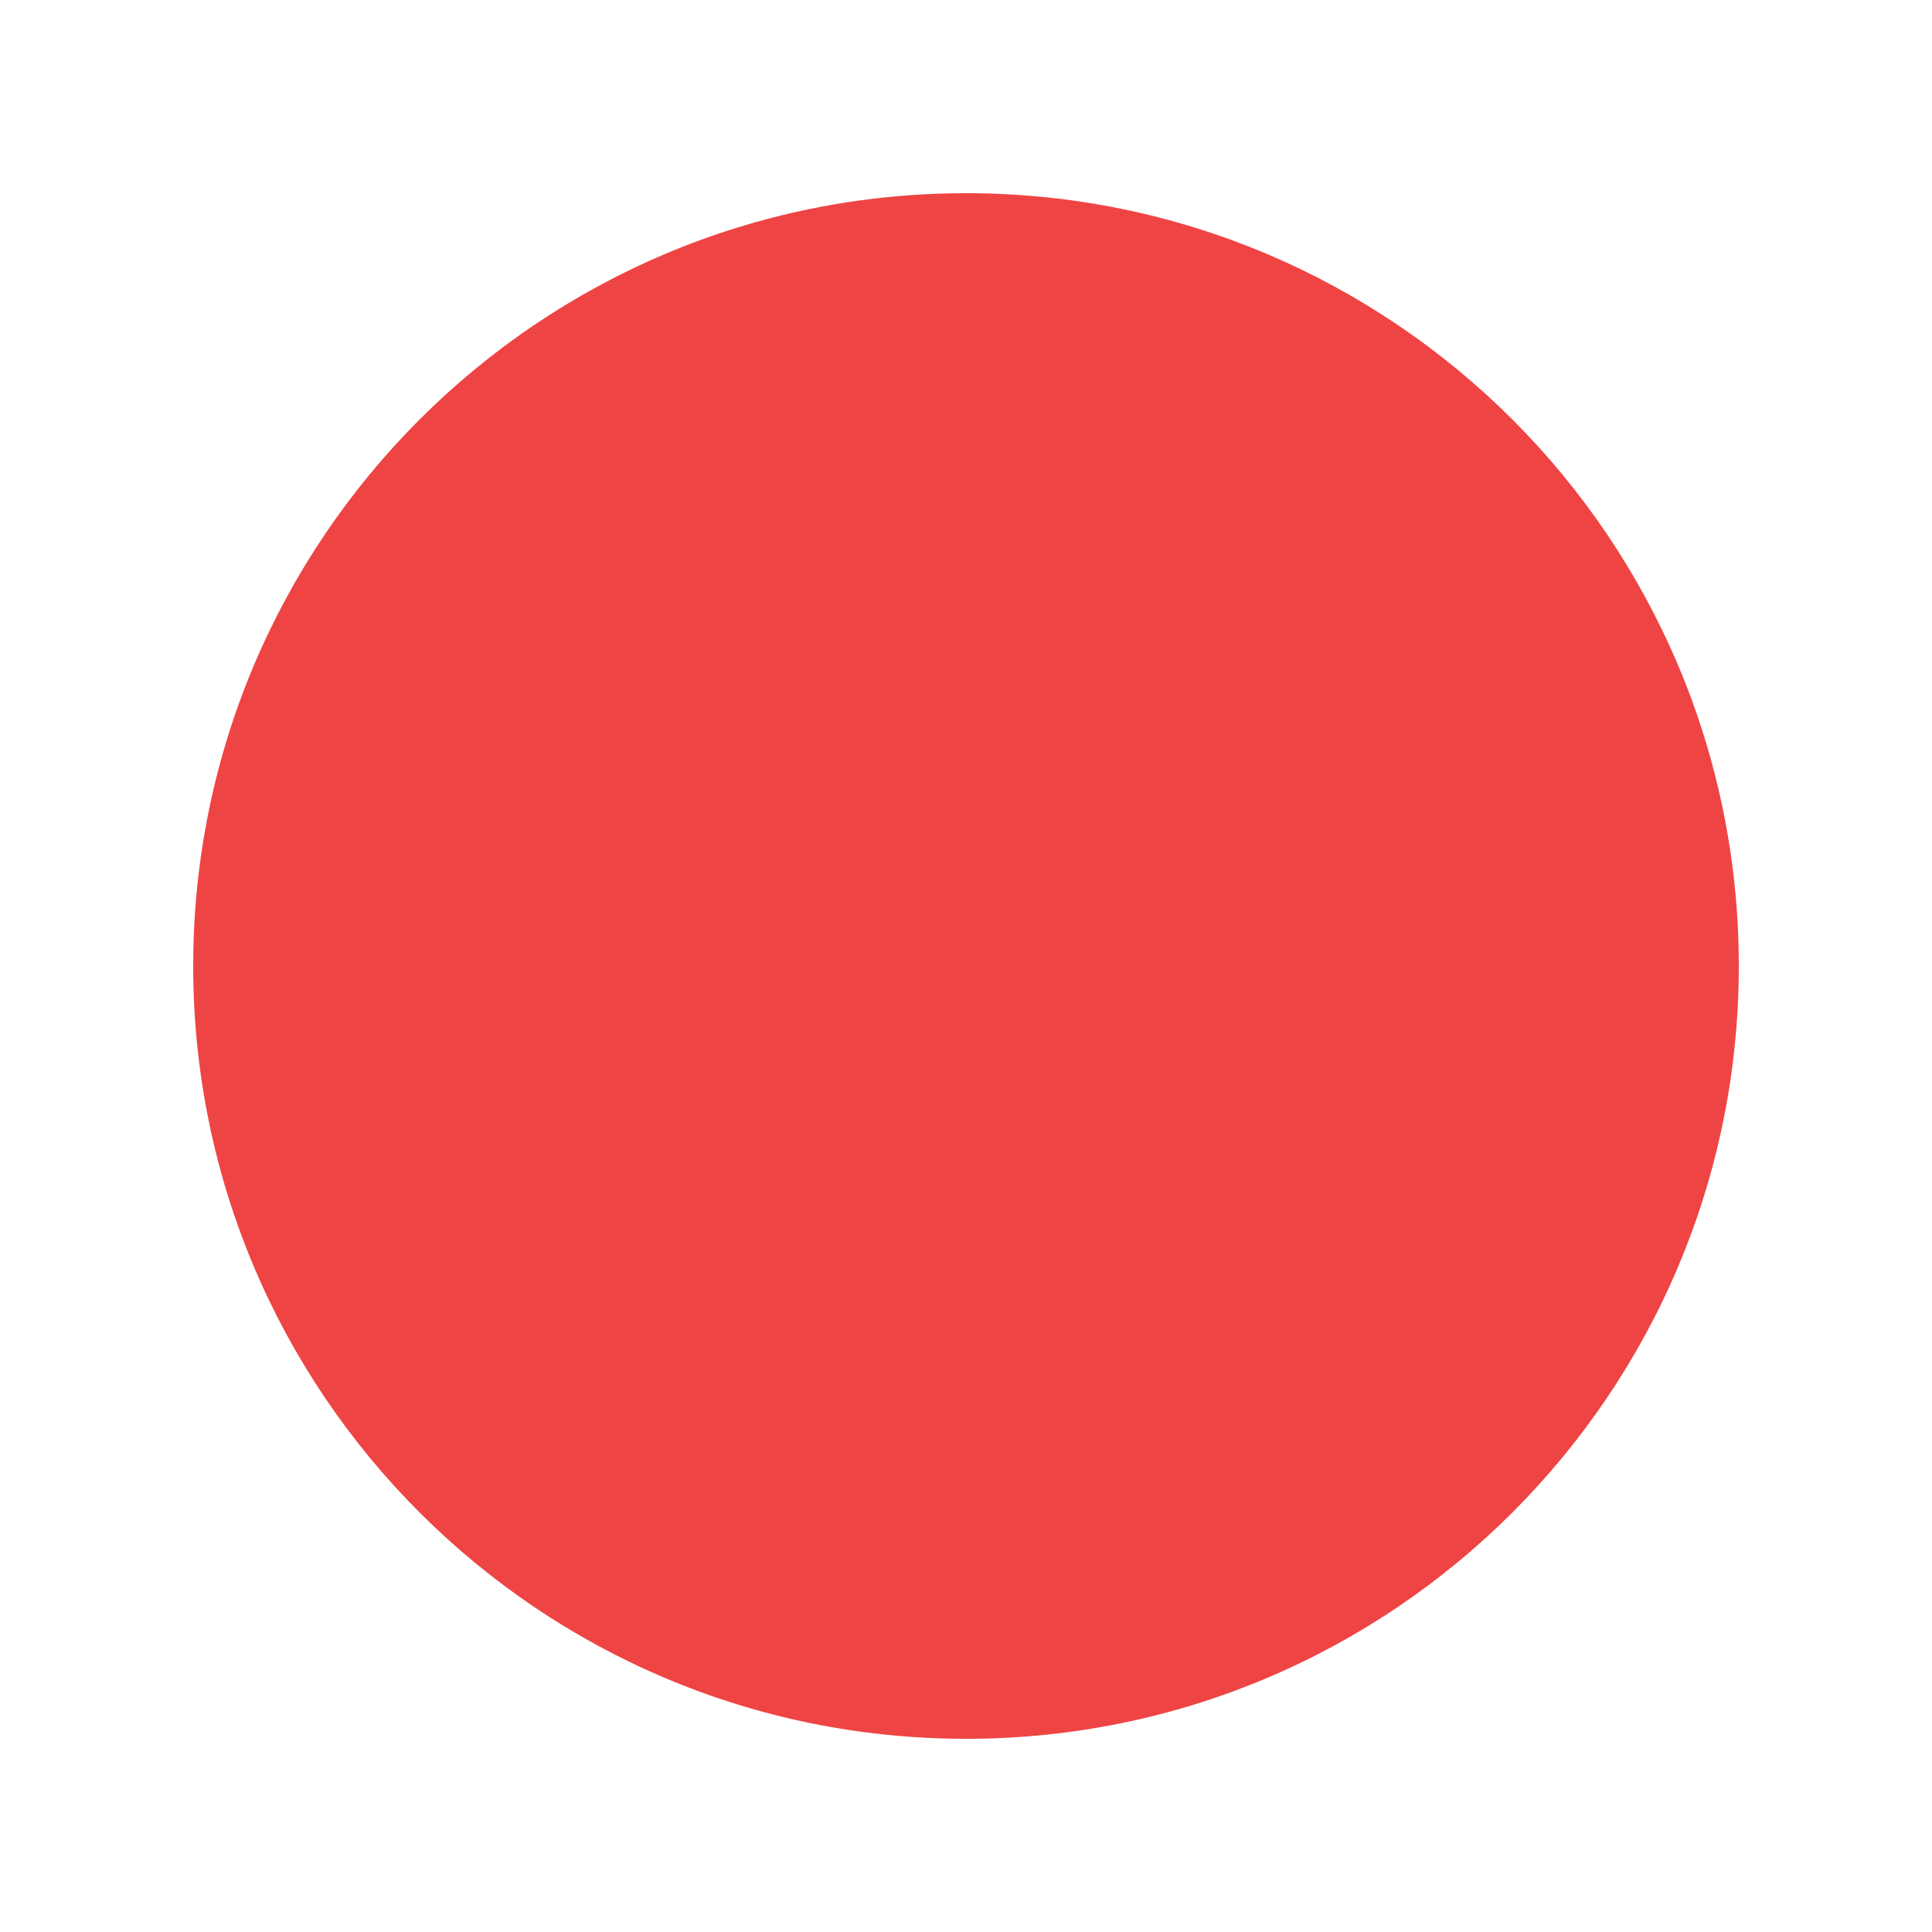
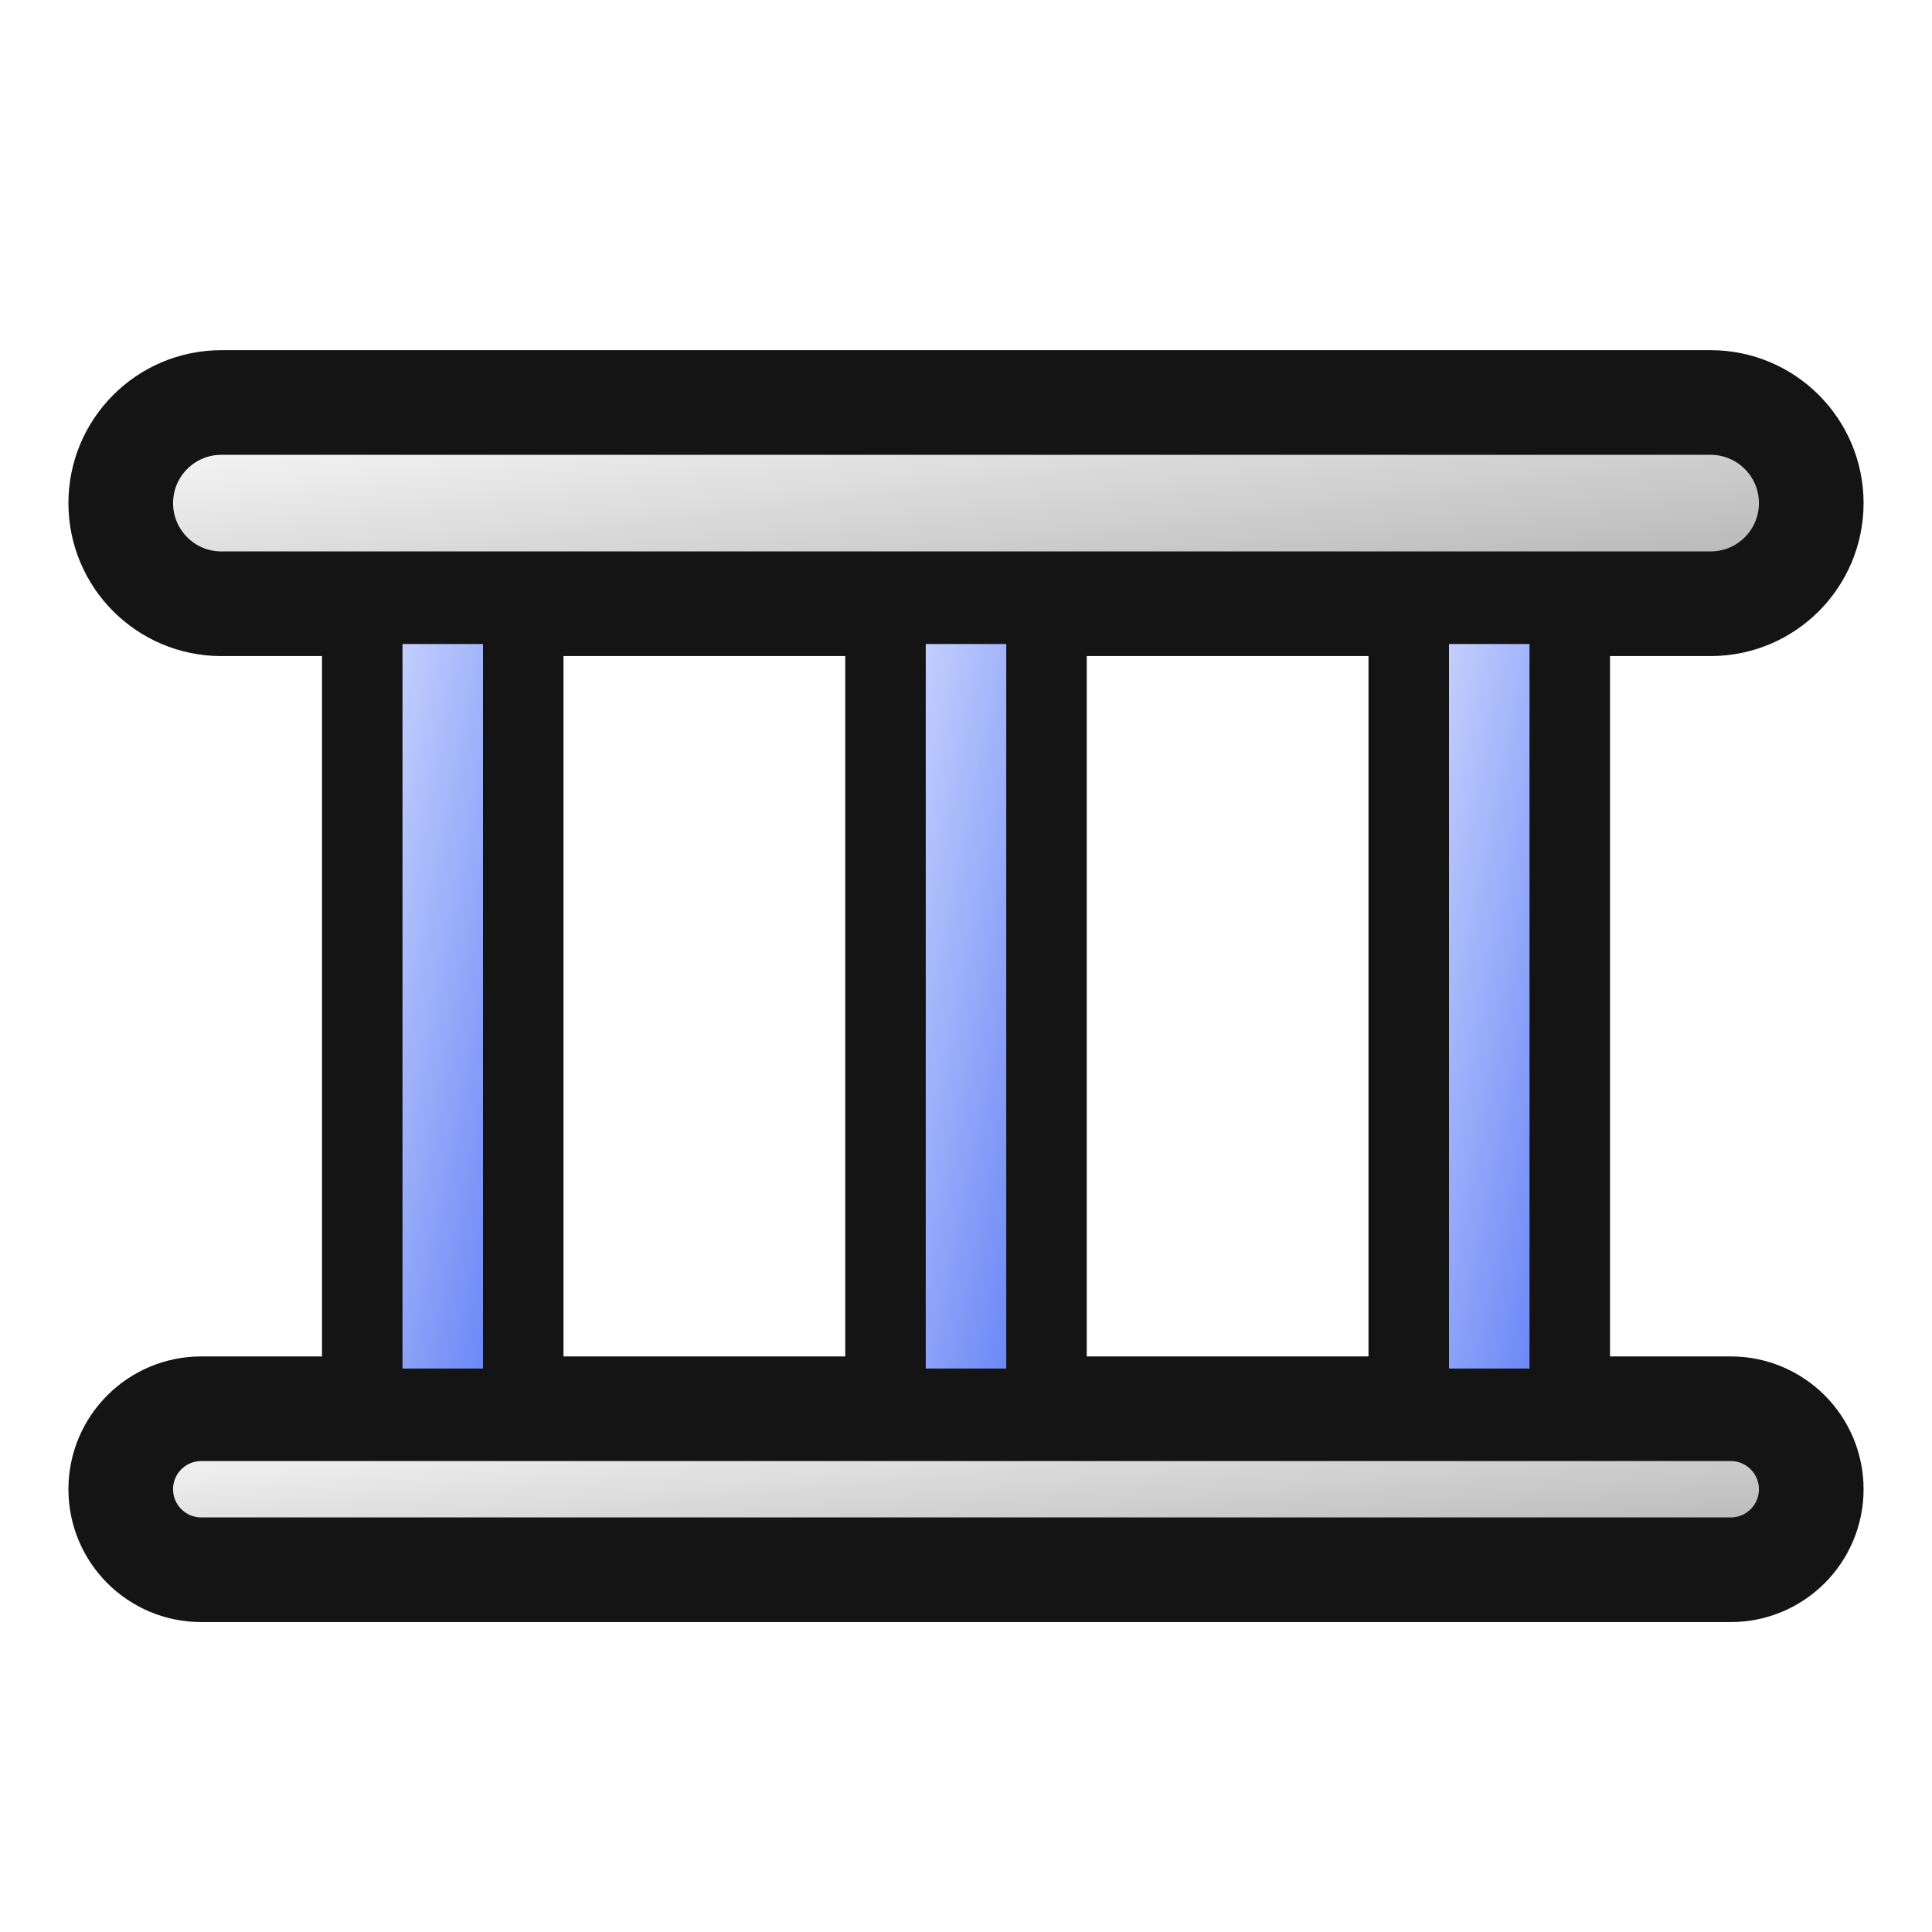
<svg xmlns="http://www.w3.org/2000/svg" width="48" height="48" version="1.1" viewBox="0pt 0pt 48pt 48pt">
-   <circle fill="#EF4444" r="19.2" cx="24" cy="24" />
+   <defs>
+     <linearGradient id="parapetG" x1="0" y1="0" x2="1" y2="1">
+       <stop offset="0" stop-color="#ffffff" />
+       <stop offset="1" stop-color="#aeaeae" />
+     </linearGradient>
+     <linearGradient id="parapetD" x1="0" y1="0" x2="1" y2="1">
+       <stop offset="0" stop-color="#c9c9c9" />
+       <stop offset="1" stop-color="#6f6f6f" />
+     </linearGradient>
+     <linearGradient id="parapetB" x1="0" y1="0" x2="1" y2="1">
+       <stop offset="0" stop-color="#d4ddff" />
+       <stop offset="1" stop-color="#5a7af4" />
+     </linearGradient>
+     <linearGradient id="parapetR" x1="0" y1="0" x2="1" y2="1">
+       <stop offset="0" stop-color="#ff9b7a" />
+       <stop offset="1" stop-color="#d0301c" />
+     </linearGradient>
+     <linearGradient id="parapetU" x1="0" y1="0" x2="1" y2="1">
+       <stop offset="0" stop-color="#bcd0ff" />
+       <stop offset="1" stop-color="#3b63d9" />
+     </linearGradient>
+     <radialGradient id="parapetS" cx="0.38" cy="0.35" r="0.75">
+       <stop offset="0" stop-color="#d4ddff" />
+       <stop offset="1" stop-color="#5a7af4" />
+     </radialGradient>
+   </defs>
+   <rect x="3" y="10" width="42" height="5" rx="2.5" fill="url(#parapetG)" stroke="#141414" stroke-width="2.6" stroke-linejoin="round" />
+   <rect x="3" y="35" width="42" height="4" rx="2" fill="url(#parapetG)" stroke="#141414" stroke-width="2.6" stroke-linejoin="round" />
+   <rect x="9" y="15" width="4" height="20" rx="0" fill="url(#parapetB)" stroke="#141414" stroke-width="2" stroke-linejoin="round" />
+   <rect x="22" y="15" width="4" height="20" rx="0" fill="url(#parapetB)" stroke="#141414" stroke-width="2" stroke-linejoin="round" />
+   <rect x="35" y="15" width="4" height="20" rx="0" fill="url(#parapetB)" stroke="#141414" stroke-width="2" stroke-linejoin="round" />
</svg>
